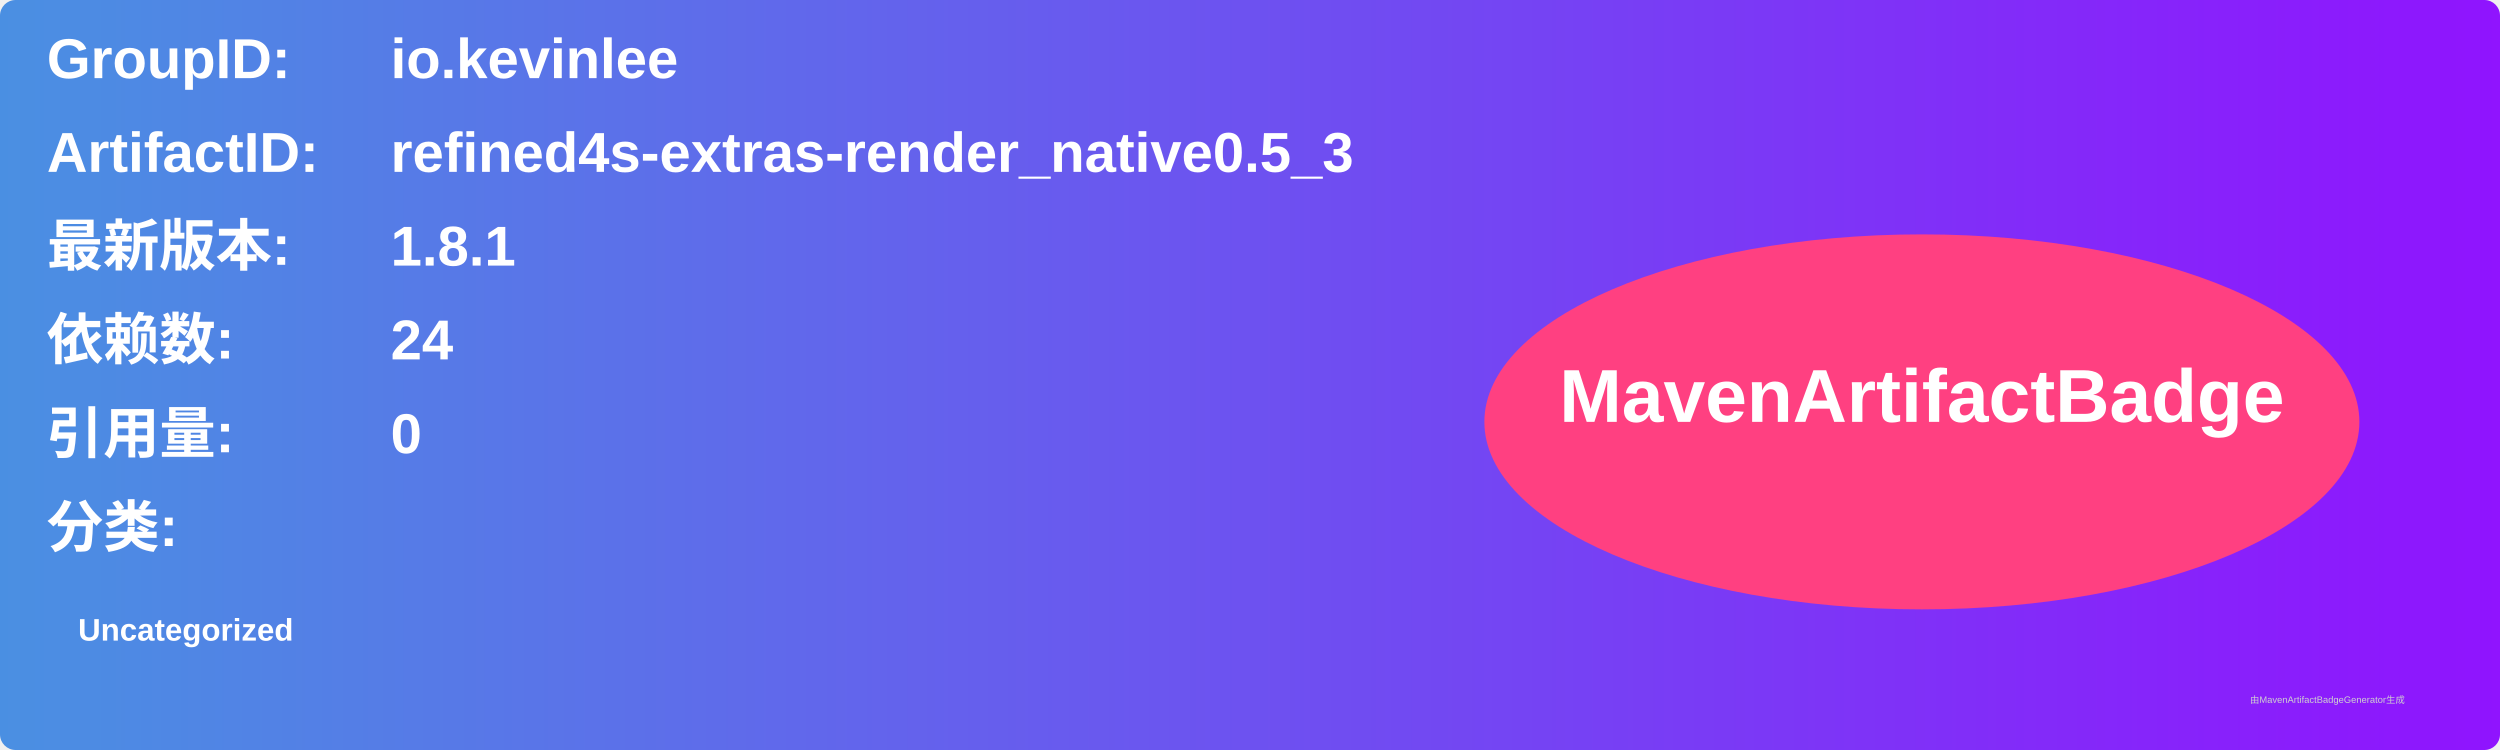
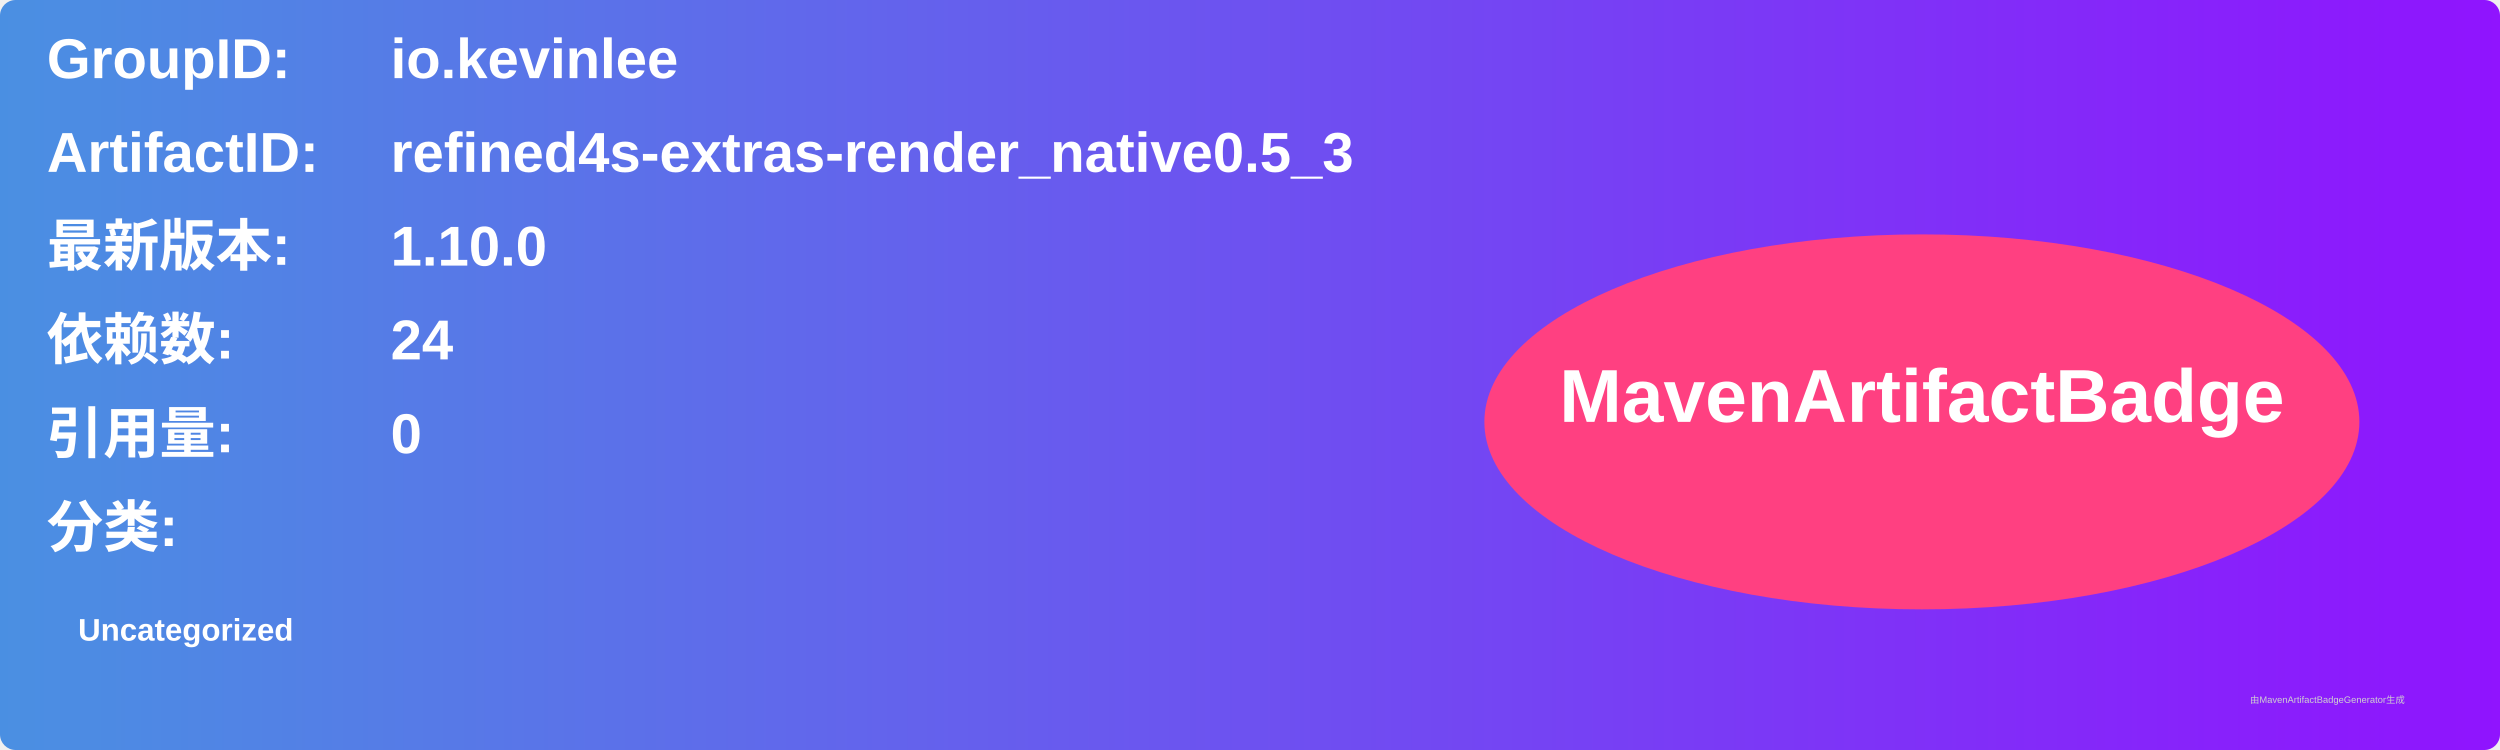
<svg xmlns="http://www.w3.org/2000/svg" width="800" height="240" viewBox="0 0 800 240">
  <linearGradient id="grad" x1="0%" y1="0%" x2="100%" y2="0%">
    <stop offset="0%" stop-color="#4a90e2" />
    <stop offset="100%" stop-color="#9013fe" />
  </linearGradient>
  <rect width="100%" height="100%" rx="5" ry="5" fill="url(#grad)" />
  <g transform="translate(15, 15)">
    <text x="0" y="10" font-family="Arial" font-size="18" fill="white" font-weight="bold" width="260">GroupID:</text>
    <text x="110" y="10" font-family="Arial" font-size="18" fill="white" font-weight="bold" width="460">io.kevinlee</text>
    <text x="0" y="40" font-family="Arial" font-size="18" fill="white" font-weight="bold" width="260">ArtifactID:</text>
    <text x="110" y="40" font-family="Arial" font-size="18" fill="white" font-weight="bold" width="460">refined4s-extras-render_native0.5_3</text>
    <text x="0" y="70" font-family="Arial" font-size="18" fill="white" font-weight="bold">最新版本:</text>
    <text x="110" y="70" font-family="Arial" font-size="18" fill="white" font-weight="bold">
-       <tspan font-weight="bold">1.8.1</tspan>
+       <tspan font-weight="bold">1.10.0</tspan>
    </text>
    <text x="0" y="100" font-family="Arial" font-size="18" fill="white" font-weight="bold">依赖数: </text>
    <text x="110" y="100" font-family="Arial" font-size="18" fill="white">
      <tspan font-weight="bold">24</tspan>
    </text>
    <text x="0" y="130" font-family="Arial" font-size="18" fill="white" font-weight="bold">引用量: </text>
    <text x="110" y="130" font-family="Arial" font-size="18" fill="white">
      <tspan font-weight="bold">0</tspan>
    </text>
    <text x="0" y="160" font-family="Arial" font-size="18" fill="white" font-weight="bold">分类:</text>
    <text x="10" y="190" font-family="Arial" font-size="10" fill="white">
      <tspan font-weight="bold">Uncategorized</tspan>
    </text>
    <ellipse cx="600" cy="120" rx="140" ry="60" fill="#ff4081" />
    <text x="600" y="120" text-anchor="middle" font-family="Arial" font-size="24" fill="white" font-weight="bold">MavenArtifactBadge</text>
  </g>
  <text x="720" y="225" font-family="Arial" font-size="3" fill="#d0d0d0">由MavenArtifactBadgeGenerator生成</text>
</svg>
